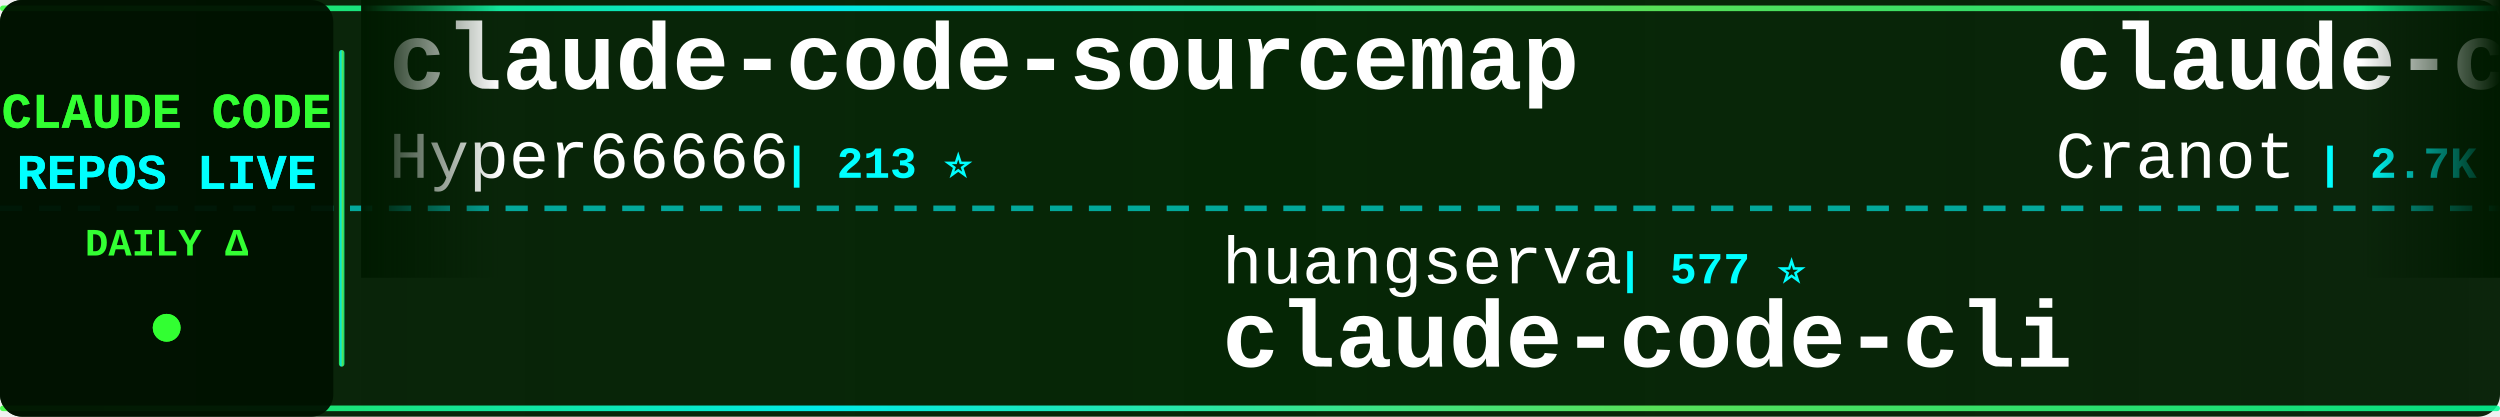
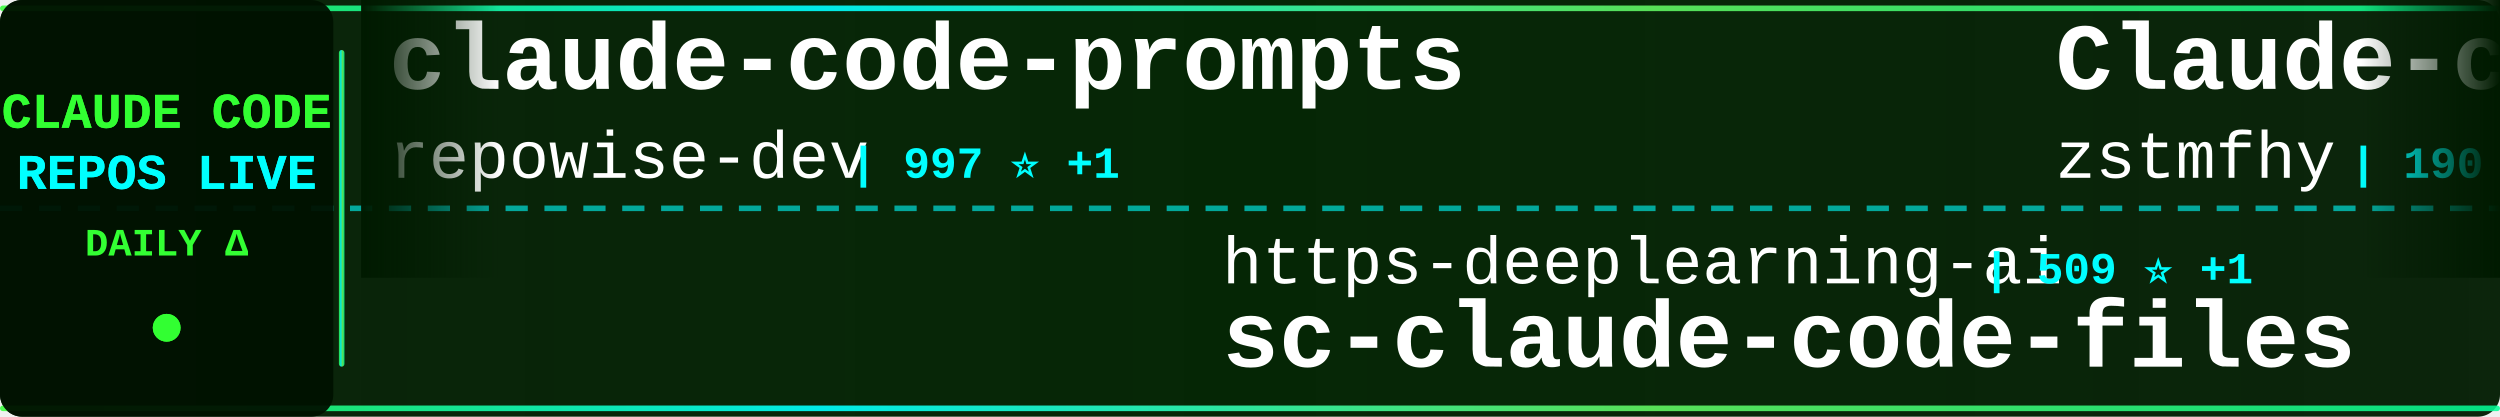
<svg xmlns="http://www.w3.org/2000/svg" width="900" height="150">
  <defs>
    <linearGradient id="tickerBg" x1="0%" y1="0%" x2="100%" y2="0%">
      <stop offset="0%" style="stop-color:#001a00;stop-opacity:0.95" />
      <stop offset="50%" style="stop-color:#002200;stop-opacity:0.98" />
      <stop offset="100%" style="stop-color:#001a00;stop-opacity:0.95" />
    </linearGradient>
    <linearGradient id="borderGrad" x1="0%" y1="0%" x2="100%" y2="0%">
      <stop offset="0%" style="stop-color:#33ff33;stop-opacity:0.85">
        <animate attributeName="stop-opacity" values="0.85;1;0.85" dur="2s" repeatCount="indefinite" />
      </stop>
      <stop offset="33%" style="stop-color:#00ffff;stop-opacity:0.9">
        <animate attributeName="stop-opacity" values="0.9;1;0.9" dur="2.2s" repeatCount="indefinite" />
      </stop>
      <stop offset="66%" style="stop-color:#66ff66;stop-opacity:0.85">
        <animate attributeName="stop-opacity" values="0.85;1;0.85" dur="1.8s" repeatCount="indefinite" />
      </stop>
      <stop offset="100%" style="stop-color:#00ff99;stop-opacity:0.85">
        <animate attributeName="stop-opacity" values="0.85;1;0.85" dur="2s" repeatCount="indefinite" />
      </stop>
    </linearGradient>
    <filter id="textGlow">
      <feGaussianBlur stdDeviation="0.1" result="coloredBlur" />
      <feMerge>
        <feMergeNode in="coloredBlur" />
        <feMergeNode in="SourceGraphic" />
      </feMerge>
    </filter>
    <filter id="metricGlow">
      <feGaussianBlur stdDeviation="0.2" result="coloredBlur" />
      <feMerge>
        <feMergeNode in="coloredBlur" />
        <feMergeNode in="SourceGraphic" />
      </feMerge>
    </filter>
    <linearGradient id="leftFade" x1="0%" y1="0%" x2="100%" y2="0%">
      <stop offset="0%" style="stop-color:#001a00;stop-opacity:1" />
      <stop offset="100%" style="stop-color:#001a00;stop-opacity:0" />
    </linearGradient>
    <linearGradient id="rightFade" x1="0%" y1="0%" x2="100%" y2="0%">
      <stop offset="0%" style="stop-color:#001a00;stop-opacity:0" />
      <stop offset="100%" style="stop-color:#001a00;stop-opacity:1" />
    </linearGradient>
  </defs>
  <rect width="900" height="150" fill="url(#tickerBg)" rx="8" />
  <rect x="0" y="2" width="900" height="2" fill="url(#borderGrad)" rx="1" />
  <rect x="0" y="146" width="900" height="2" fill="url(#borderGrad)" rx="1" />
  <line x1="0" y1="75" x2="900" y2="75" stroke="#00ffff" stroke-width="2" stroke-dasharray="8 6" opacity="0.6" />
  <rect x="0" y="0" width="120" height="150" fill="#001100" opacity="0.95" rx="8" />
  <text x="60" y="46" font-family="'Courier New', monospace" font-size="18" font-weight="bold" fill="#33ff33" text-anchor="middle" filter="url(#textGlow)">
    CLAUDE CODE
  </text>
  <text x="60" y="68" font-family="'Courier New', monospace" font-size="18" font-weight="bold" fill="#00ffff" text-anchor="middle" filter="url(#textGlow)">
    REPOS LIVE
  </text>
  <text x="60" y="92" font-family="'Courier New', monospace" font-size="14" font-weight="bold" fill="#33ff33" text-anchor="middle">
    DAILY Δ
  </text>
  <circle cx="60" cy="118" r="5" fill="#33ff33" filter="url(#metricGlow)">
    <animate attributeName="r" values="4;6;4" dur="1.5s" repeatCount="indefinite" />
    <animate attributeName="opacity" values="0.6;1;0.6" dur="1.5s" repeatCount="indefinite" />
  </circle>
  <rect x="122" y="18" width="2" height="114" fill="url(#borderGrad)" rx="1" />
  <clipPath id="tickerClip">
    <rect x="130" y="0" width="770" height="150" />
  </clipPath>
  <g clip-path="url(#tickerClip)">
    <g id="tickerItems">
      <animateTransform attributeName="transform" attributeType="XML" type="translate" from="0 0" to="-3000 0" dur="54s" repeatCount="indefinite" />
      <g transform="translate(0, 0)">
-         <text x="140" y="32" font-family="'Courier New', monospace" font-size="34" font-weight="bold" fill="#ffffff">claude-code-sourcemap</text>
-         <text x="140" y="64" font-family="'Courier New', monospace" font-size="24" font-weight="normal" fill="#ffffff" opacity="1.0">Hyper66666</text>
-         <text x="282" y="64" font-family="'Courier New', monospace" font-size="16" font-weight="bold" fill="#00ffff"> | 213 ⭐</text>
+         <text x="140" y="32" font-family="'Courier New', monospace" font-size="34" font-weight="bold" fill="#ffffff">claude-code-prompts</text>
+         <text x="140" y="64" font-family="'Courier New', monospace" font-size="24" font-weight="normal" fill="#ffffff" opacity="1.0">repowise-dev</text>
+         <text x="306" y="64" font-family="'Courier New', monospace" font-size="16" font-weight="bold" fill="#00ffff"> | 997 ⭐ +1</text>
      </g>
      <g transform="translate(300, 0)">
-         <text x="140" y="102" font-family="'Courier New', monospace" font-size="24" font-weight="normal" fill="#ffffff" opacity="1.0">huangserva</text>
-         <text x="282" y="102" font-family="'Courier New', monospace" font-size="16" font-weight="bold" fill="#00ffff"> | 577 ⭐</text>
-         <text x="140" y="132" font-family="'Courier New', monospace" font-size="34" font-weight="bold" fill="#ffffff">claude-code-cli</text>
+         <text x="140" y="102" font-family="'Courier New', monospace" font-size="24" font-weight="normal" fill="#ffffff" opacity="1.0">https-deeplearning-ai</text>
+         <text x="414" y="102" font-family="'Courier New', monospace" font-size="16" font-weight="bold" fill="#00ffff"> | 509 ⭐ +1</text>
+         <text x="140" y="132" font-family="'Courier New', monospace" font-size="34" font-weight="bold" fill="#ffffff">sc-claude-code-files</text>
      </g>
      <g transform="translate(600, 0)">
-         <text x="140" y="32" font-family="'Courier New', monospace" font-size="34" font-weight="bold" fill="#ffffff">claude-code-guide</text>
-         <text x="140" y="64" font-family="'Courier New', monospace" font-size="24" font-weight="normal" fill="#ffffff" opacity="1.0">Cranot</text>
-         <text x="234" y="64" font-family="'Courier New', monospace" font-size="16" font-weight="bold" fill="#00ffff"> | 2.7K ⭐ +6</text>
+         <text x="140" y="32" font-family="'Courier New', monospace" font-size="34" font-weight="bold" fill="#ffffff">Claude-code</text>
+         <text x="140" y="64" font-family="'Courier New', monospace" font-size="24" font-weight="normal" fill="#ffffff" opacity="1.0">zstmfhy</text>
+         <text x="246" y="64" font-family="'Courier New', monospace" font-size="16" font-weight="bold" fill="#00ffff"> | 190 ⭐</text>
      </g>
      <g transform="translate(900, 0)">
-         <text x="140" y="102" font-family="'Courier New', monospace" font-size="24" font-weight="normal" fill="#ffffff" opacity="1.0">anthropics</text>
-         <text x="282" y="102" font-family="'Courier New', monospace" font-size="16" font-weight="bold" fill="#00ffff"> | 818 ⭐ +1</text>
-         <text x="140" y="132" font-family="'Courier New', monospace" font-size="34" font-weight="bold" fill="#ffffff">claude-code-base-action</text>
+         <text x="140" y="102" font-family="'Courier New', monospace" font-size="24" font-weight="normal" fill="#ffffff" opacity="1.0">eyaltoledano</text>
+         <text x="306" y="102" font-family="'Courier New', monospace" font-size="16" font-weight="bold" fill="#00ffff"> | 27.1K ⭐ +18</text>
+         <text x="140" y="132" font-family="'Courier New', monospace" font-size="34" font-weight="bold" fill="#ffffff">claude-task-master</text>
      </g>
      <g transform="translate(1200, 0)">
-         <text x="140" y="32" font-family="'Courier New', monospace" font-size="34" font-weight="bold" fill="#ffffff">free-claude-code</text>
-         <text x="140" y="64" font-family="'Courier New', monospace" font-size="24" font-weight="normal" fill="#ffffff" opacity="1.0">Alishahryar1</text>
-         <text x="306" y="64" font-family="'Courier New', monospace" font-size="16" font-weight="bold" fill="#00ffff"> | 23.4K ⭐ +333</text>
+         <text x="140" y="32" font-family="'Courier New', monospace" font-size="34" font-weight="bold" fill="#ffffff">Claude-Code-Source-Study</text>
+         <text x="140" y="64" font-family="'Courier New', monospace" font-size="24" font-weight="normal" fill="#ffffff" opacity="1.0">luyao618</text>
+         <text x="258" y="64" font-family="'Courier New', monospace" font-size="16" font-weight="bold" fill="#00ffff"> | 1.3K ⭐ +3</text>
      </g>
      <g transform="translate(1500, 0)">
-         <text x="140" y="102" font-family="'Courier New', monospace" font-size="24" font-weight="normal" fill="#ffffff" opacity="1.0">zstmfhy</text>
-         <text x="246" y="102" font-family="'Courier New', monospace" font-size="16" font-weight="bold" fill="#00ffff"> | 190 ⭐</text>
-         <text x="140" y="132" font-family="'Courier New', monospace" font-size="34" font-weight="bold" fill="#ffffff">Claude-code</text>
+         <text x="140" y="102" font-family="'Courier New', monospace" font-size="24" font-weight="normal" fill="#ffffff" opacity="1.0">AICoderTudou</text>
+         <text x="306" y="102" font-family="'Courier New', monospace" font-size="16" font-weight="bold" fill="#00ffff"> | 498 ⭐ +1</text>
+         <text x="140" y="132" font-family="'Courier New', monospace" font-size="34" font-weight="bold" fill="#ffffff">claude-code-tudou</text>
      </g>
      <g transform="translate(1800, 0)">
-         <text x="140" y="32" font-family="'Courier New', monospace" font-size="34" font-weight="bold" fill="#ffffff">awesome-claude-code-suba...</text>
-         <text x="140" y="64" font-family="'Courier New', monospace" font-size="24" font-weight="normal" fill="#ffffff" opacity="1.0">VoltAgent</text>
-         <text x="270" y="64" font-family="'Courier New', monospace" font-size="16" font-weight="bold" fill="#00ffff"> | 19.5K ⭐ +54</text>
+         <text x="140" y="32" font-family="'Courier New', monospace" font-size="34" font-weight="bold" fill="#ffffff">how-claude-code-works</text>
+         <text x="140" y="64" font-family="'Courier New', monospace" font-size="24" font-weight="normal" fill="#ffffff" opacity="1.0">Windy3f3f3f3f</text>
+         <text x="318" y="64" font-family="'Courier New', monospace" font-size="16" font-weight="bold" fill="#00ffff"> | 2.3K ⭐ +13</text>
      </g>
      <g transform="translate(2100, 0)">
-         <text x="140" y="102" font-family="'Courier New', monospace" font-size="24" font-weight="normal" fill="#ffffff" opacity="1.0">JrCx7scC</text>
-         <text x="258" y="102" font-family="'Courier New', monospace" font-size="16" font-weight="bold" fill="#00ffff"> | 367 ⭐</text>
-         <text x="140" y="132" font-family="'Courier New', monospace" font-size="34" font-weight="bold" fill="#ffffff">claude-code-source</text>
+         <text x="140" y="102" font-family="'Courier New', monospace" font-size="24" font-weight="normal" fill="#ffffff" opacity="1.0">Njengah</text>
+         <text x="246" y="102" font-family="'Courier New', monospace" font-size="16" font-weight="bold" fill="#00ffff"> | 1.7K ⭐ +2</text>
+         <text x="140" y="132" font-family="'Courier New', monospace" font-size="34" font-weight="bold" fill="#ffffff">claude-code-cheat-sheet</text>
      </g>
      <g transform="translate(2400, 0)">
-         <text x="140" y="32" font-family="'Courier New', monospace" font-size="34" font-weight="bold" fill="#ffffff">ClaudeCodeAgents</text>
-         <text x="140" y="64" font-family="'Courier New', monospace" font-size="24" font-weight="normal" fill="#ffffff" opacity="1.0">darcyegb</text>
-         <text x="258" y="64" font-family="'Courier New', monospace" font-size="16" font-weight="bold" fill="#00ffff"> | 690 ⭐ +4</text>
+         <text x="140" y="32" font-family="'Courier New', monospace" font-size="34" font-weight="bold" fill="#ffffff">claude-code-tips</text>
+         <text x="140" y="64" font-family="'Courier New', monospace" font-size="24" font-weight="normal" fill="#ffffff" opacity="1.0">ykdojo</text>
+         <text x="234" y="64" font-family="'Courier New', monospace" font-size="16" font-weight="bold" fill="#00ffff"> | 8.2K ⭐ +18</text>
      </g>
      <g transform="translate(2700, 0)">
-         <text x="140" y="102" font-family="'Courier New', monospace" font-size="24" font-weight="normal" fill="#ffffff" opacity="1.0">anthropics</text>
-         <text x="282" y="102" font-family="'Courier New', monospace" font-size="16" font-weight="bold" fill="#00ffff"> | 7.5K ⭐ +15</text>
-         <text x="140" y="132" font-family="'Courier New', monospace" font-size="34" font-weight="bold" fill="#ffffff">claude-code-action</text>
+         <text x="140" y="102" font-family="'Courier New', monospace" font-size="24" font-weight="normal" fill="#ffffff" opacity="1.0">Piebald-AI</text>
+         <text x="282" y="102" font-family="'Courier New', monospace" font-size="16" font-weight="bold" fill="#00ffff"> | 10.1K ⭐ +22</text>
+         <text x="140" y="132" font-family="'Courier New', monospace" font-size="34" font-weight="bold" fill="#ffffff">claude-code-system-promp...</text>
      </g>
      <g transform="translate(3000, 0)">
-         <text x="140" y="32" font-family="'Courier New', monospace" font-size="34" font-weight="bold" fill="#ffffff">claude-code-sourcemap</text>
-         <text x="140" y="64" font-family="'Courier New', monospace" font-size="24" font-weight="normal" fill="#ffffff" opacity="1.0">Hyper66666</text>
-         <text x="282" y="64" font-family="'Courier New', monospace" font-size="16" font-weight="bold" fill="#00ffff"> | 213 ⭐</text>
+         <text x="140" y="32" font-family="'Courier New', monospace" font-size="34" font-weight="bold" fill="#ffffff">claude-code-prompts</text>
+         <text x="140" y="64" font-family="'Courier New', monospace" font-size="24" font-weight="normal" fill="#ffffff" opacity="1.0">repowise-dev</text>
+         <text x="306" y="64" font-family="'Courier New', monospace" font-size="16" font-weight="bold" fill="#00ffff"> | 997 ⭐ +1</text>
      </g>
      <g transform="translate(3300, 0)">
-         <text x="140" y="102" font-family="'Courier New', monospace" font-size="24" font-weight="normal" fill="#ffffff" opacity="1.0">huangserva</text>
-         <text x="282" y="102" font-family="'Courier New', monospace" font-size="16" font-weight="bold" fill="#00ffff"> | 577 ⭐</text>
-         <text x="140" y="132" font-family="'Courier New', monospace" font-size="34" font-weight="bold" fill="#ffffff">claude-code-cli</text>
+         <text x="140" y="102" font-family="'Courier New', monospace" font-size="24" font-weight="normal" fill="#ffffff" opacity="1.0">https-deeplearning-ai</text>
+         <text x="414" y="102" font-family="'Courier New', monospace" font-size="16" font-weight="bold" fill="#00ffff"> | 509 ⭐ +1</text>
+         <text x="140" y="132" font-family="'Courier New', monospace" font-size="34" font-weight="bold" fill="#ffffff">sc-claude-code-files</text>
      </g>
      <g transform="translate(3600, 0)">
-         <text x="140" y="32" font-family="'Courier New', monospace" font-size="34" font-weight="bold" fill="#ffffff">claude-code-guide</text>
-         <text x="140" y="64" font-family="'Courier New', monospace" font-size="24" font-weight="normal" fill="#ffffff" opacity="1.0">Cranot</text>
-         <text x="234" y="64" font-family="'Courier New', monospace" font-size="16" font-weight="bold" fill="#00ffff"> | 2.7K ⭐ +6</text>
+         <text x="140" y="32" font-family="'Courier New', monospace" font-size="34" font-weight="bold" fill="#ffffff">Claude-code</text>
+         <text x="140" y="64" font-family="'Courier New', monospace" font-size="24" font-weight="normal" fill="#ffffff" opacity="1.0">zstmfhy</text>
+         <text x="246" y="64" font-family="'Courier New', monospace" font-size="16" font-weight="bold" fill="#00ffff"> | 190 ⭐</text>
      </g>
      <g transform="translate(3900, 0)">
-         <text x="140" y="102" font-family="'Courier New', monospace" font-size="24" font-weight="normal" fill="#ffffff" opacity="1.0">anthropics</text>
-         <text x="282" y="102" font-family="'Courier New', monospace" font-size="16" font-weight="bold" fill="#00ffff"> | 818 ⭐ +1</text>
-         <text x="140" y="132" font-family="'Courier New', monospace" font-size="34" font-weight="bold" fill="#ffffff">claude-code-base-action</text>
+         <text x="140" y="102" font-family="'Courier New', monospace" font-size="24" font-weight="normal" fill="#ffffff" opacity="1.0">eyaltoledano</text>
+         <text x="306" y="102" font-family="'Courier New', monospace" font-size="16" font-weight="bold" fill="#00ffff"> | 27.1K ⭐ +18</text>
+         <text x="140" y="132" font-family="'Courier New', monospace" font-size="34" font-weight="bold" fill="#ffffff">claude-task-master</text>
      </g>
    </g>
  </g>
  <rect x="130" y="0" width="50" height="100" fill="url(#leftFade)" />
  <rect x="850" y="0" width="50" height="100" fill="url(#rightFade)" />
</svg>
